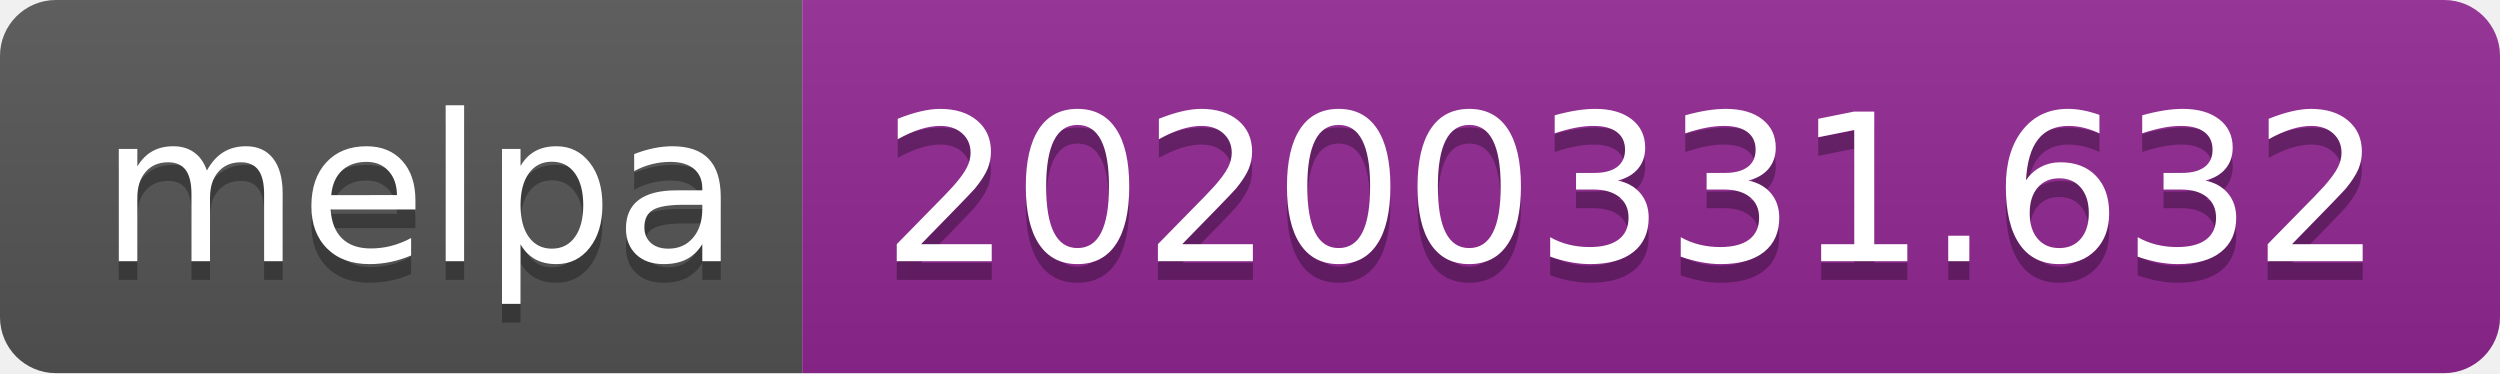
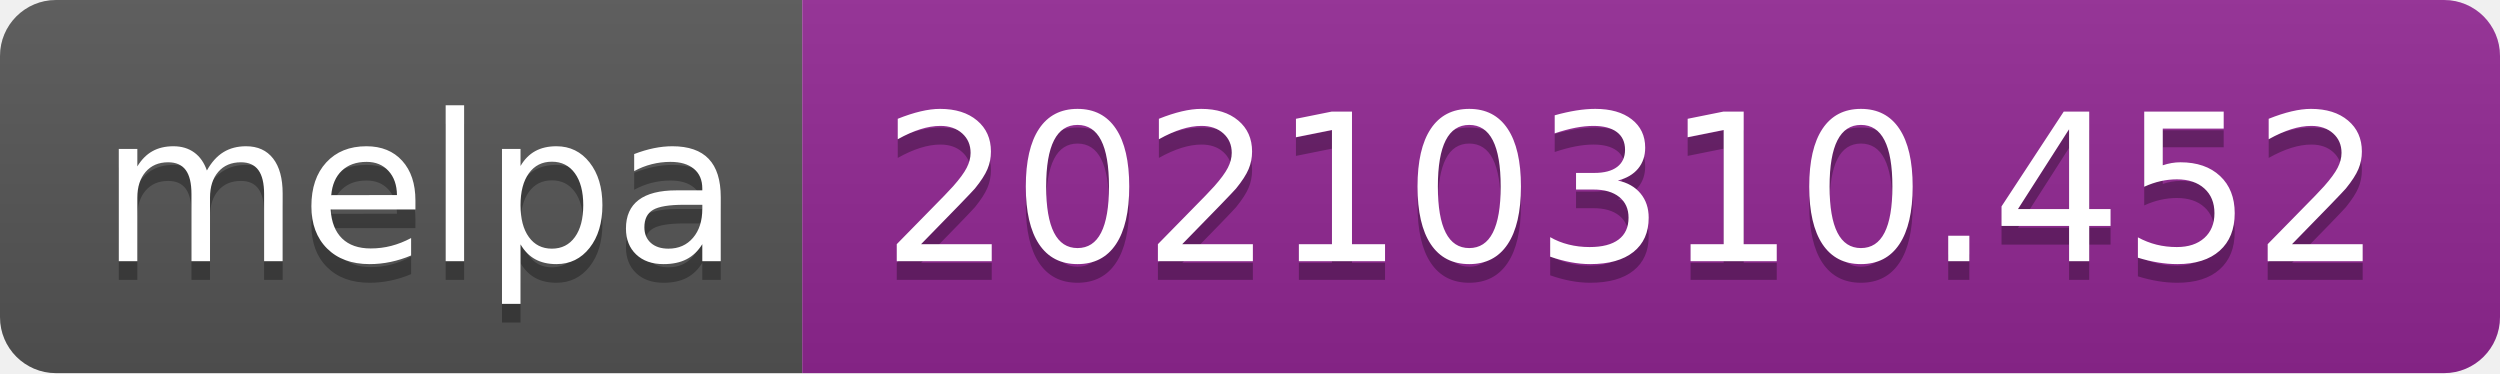
- <svg xmlns="http://www.w3.org/2000/svg" width="134" height="20" role="img" aria-label="melpa: 20200331.632">
+ <svg xmlns="http://www.w3.org/2000/svg" width="134" height="20" role="img" aria-label="melpa: 20210310.452">
  <linearGradient id="s" x2="0" y2="100%">
    <stop offset="0" stop-color="#bbb" stop-opacity=".1" />
    <stop offset="1" stop-opacity=".1" />
  </linearGradient>
  <clipPath id="r">
    <rect width="134" height="20" rx="3" fill="#fff" />
  </clipPath>
  <g clip-path="url(#r)">
    <rect width="43" height="20" fill="#555" />
    <rect x="43" width="91" height="20" fill="#922793" />
    <rect width="134" height="20" fill="url(#s)" />
  </g>
  <g fill="#fff" text-anchor="middle" font-family="Verdana,Geneva,DejaVu Sans,sans-serif" text-rendering="geometricPrecision" font-size="110">
    <text aria-hidden="true" x="225" y="150" fill="#010101" fill-opacity=".3" transform="scale(.1)" textLength="330">melpa</text>
    <text x="225" y="140" transform="scale(.1)" fill="#fff" textLength="330">melpa</text>
-     <text aria-hidden="true" x="875" y="150" fill="#010101" fill-opacity=".3" transform="scale(.1)" textLength="810">20200331.632</text>
-     <text x="875" y="140" transform="scale(.1)" fill="#fff" textLength="810">20200331.632</text>
+     <text aria-hidden="true" x="875" y="150" fill="#010101" fill-opacity=".3" transform="scale(.1)" textLength="810">20210310.452</text>
+     <text x="875" y="140" transform="scale(.1)" fill="#fff" textLength="810">20210310.452</text>
  </g>
</svg>
